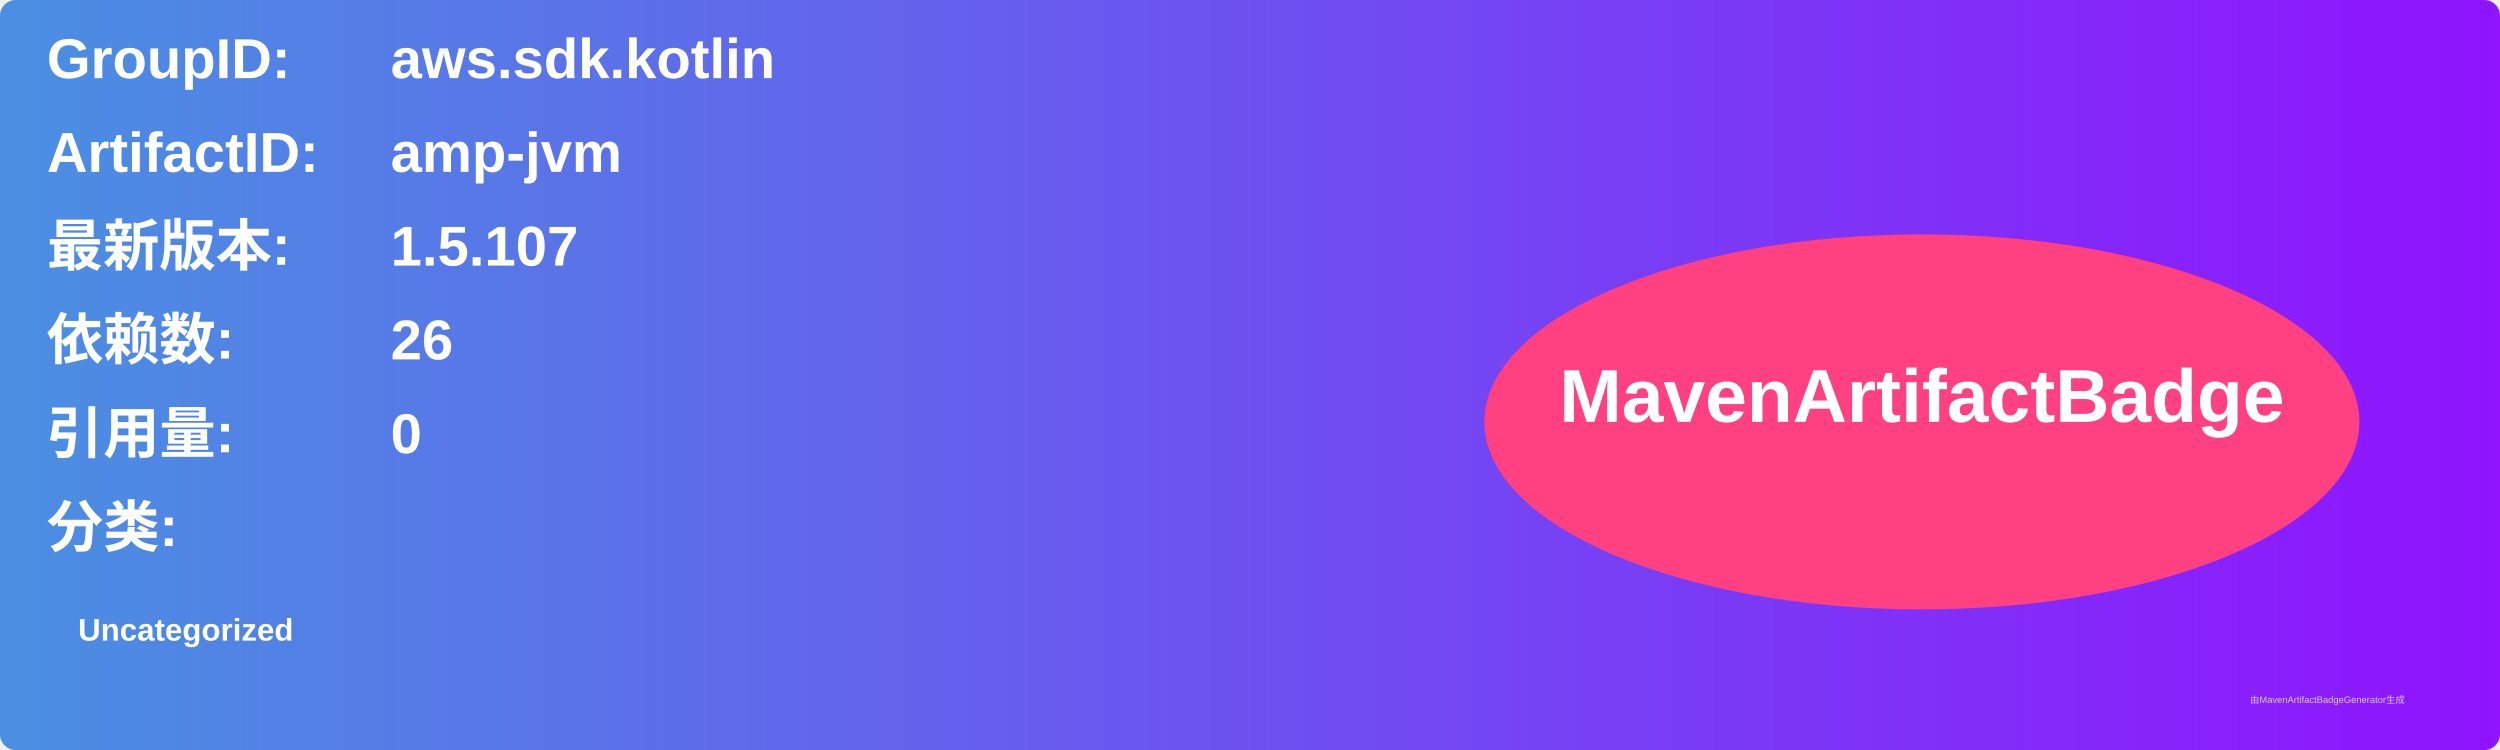
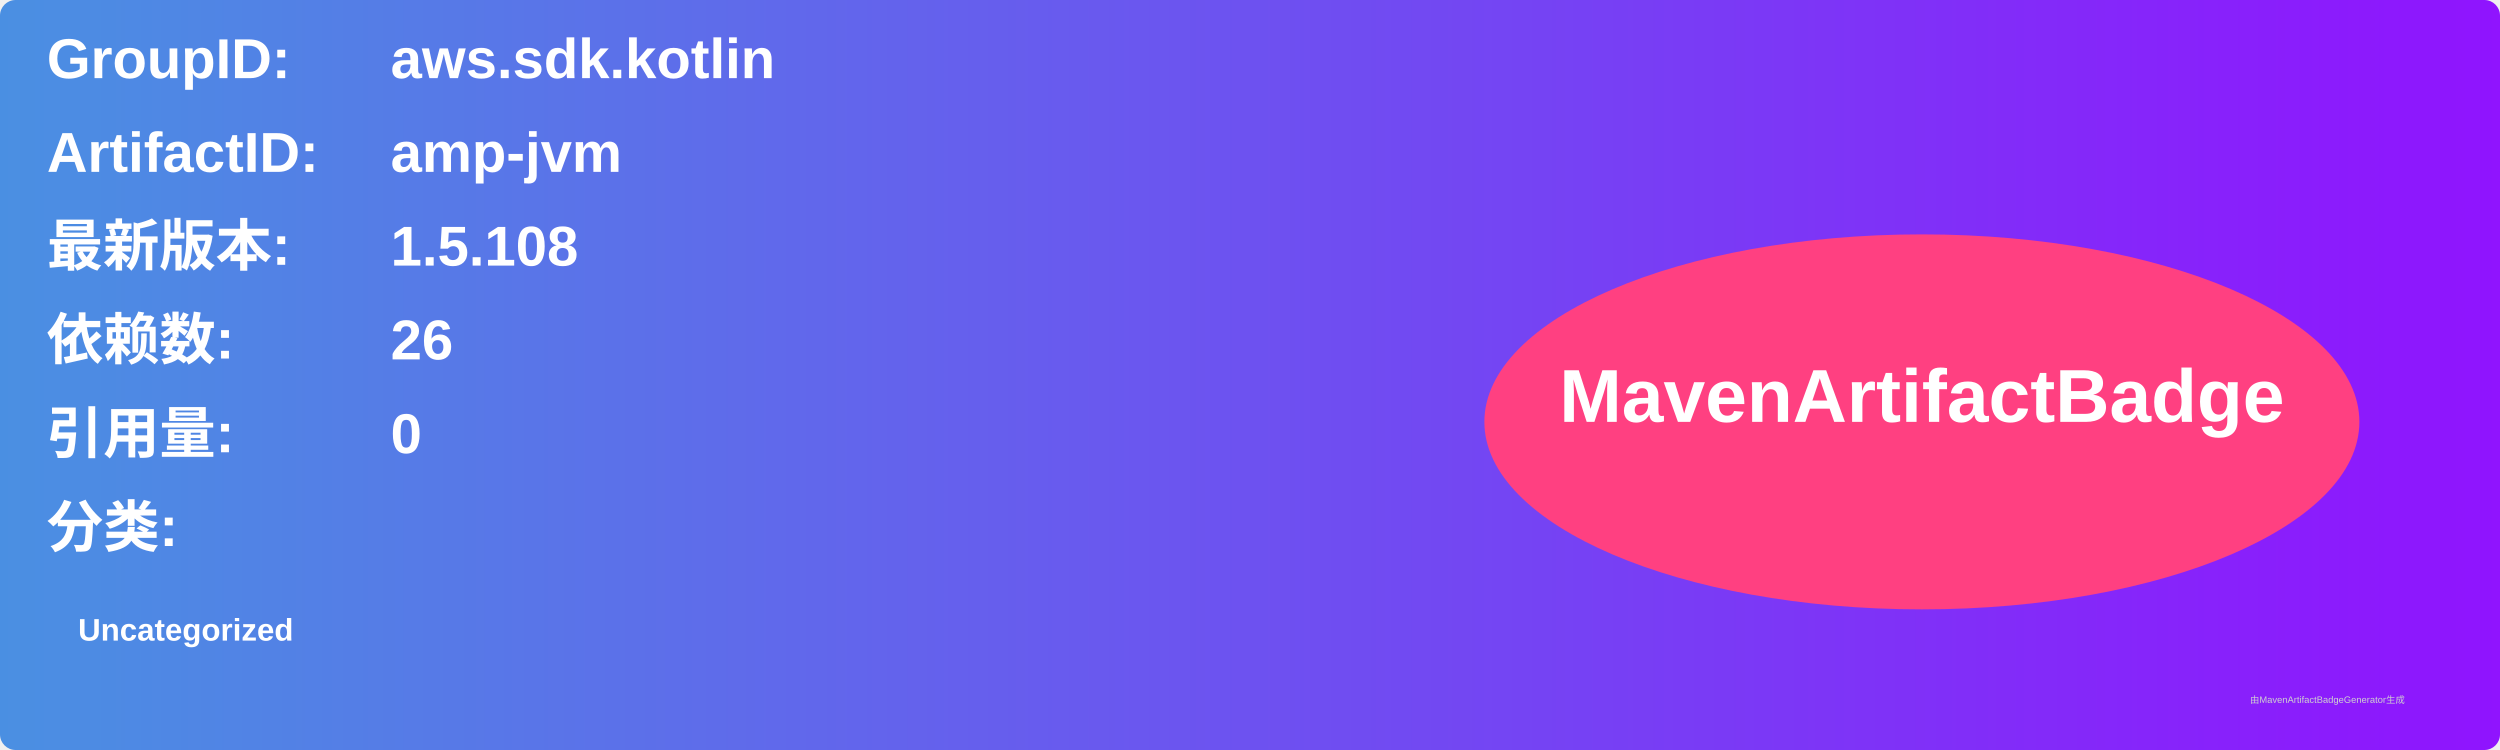
<svg xmlns="http://www.w3.org/2000/svg" width="800" height="240" viewBox="0 0 800 240">
  <linearGradient id="grad" x1="0%" y1="0%" x2="100%" y2="0%">
    <stop offset="0%" stop-color="#4a90e2" />
    <stop offset="100%" stop-color="#9013fe" />
  </linearGradient>
  <rect width="100%" height="100%" rx="5" ry="5" fill="url(#grad)" />
  <g transform="translate(15, 15)">
    <text x="0" y="10" font-family="Arial" font-size="18" fill="white" font-weight="bold" width="260">GroupID:</text>
    <text x="110" y="10" font-family="Arial" font-size="18" fill="white" font-weight="bold" width="460">aws.sdk.kotlin</text>
    <text x="0" y="40" font-family="Arial" font-size="18" fill="white" font-weight="bold" width="260">ArtifactID:</text>
    <text x="110" y="40" font-family="Arial" font-size="18" fill="white" font-weight="bold" width="460">amp-jvm</text>
    <text x="0" y="70" font-family="Arial" font-size="18" fill="white" font-weight="bold">最新版本:</text>
    <text x="110" y="70" font-family="Arial" font-size="18" fill="white" font-weight="bold">
-       <tspan font-weight="bold">1.5.107</tspan>
+       <tspan font-weight="bold">1.5.108</tspan>
    </text>
    <text x="0" y="100" font-family="Arial" font-size="18" fill="white" font-weight="bold">依赖数: </text>
    <text x="110" y="100" font-family="Arial" font-size="18" fill="white">
      <tspan font-weight="bold">26</tspan>
    </text>
    <text x="0" y="130" font-family="Arial" font-size="18" fill="white" font-weight="bold">引用量: </text>
    <text x="110" y="130" font-family="Arial" font-size="18" fill="white">
      <tspan font-weight="bold">0</tspan>
    </text>
    <text x="0" y="160" font-family="Arial" font-size="18" fill="white" font-weight="bold">分类:</text>
    <text x="10" y="190" font-family="Arial" font-size="10" fill="white">
      <tspan font-weight="bold">Uncategorized</tspan>
    </text>
    <ellipse cx="600" cy="120" rx="140" ry="60" fill="#ff4081" />
    <text x="600" y="120" text-anchor="middle" font-family="Arial" font-size="24" fill="white" font-weight="bold">MavenArtifactBadge</text>
  </g>
  <text x="720" y="225" font-family="Arial" font-size="3" fill="#d0d0d0">由MavenArtifactBadgeGenerator生成</text>
</svg>
